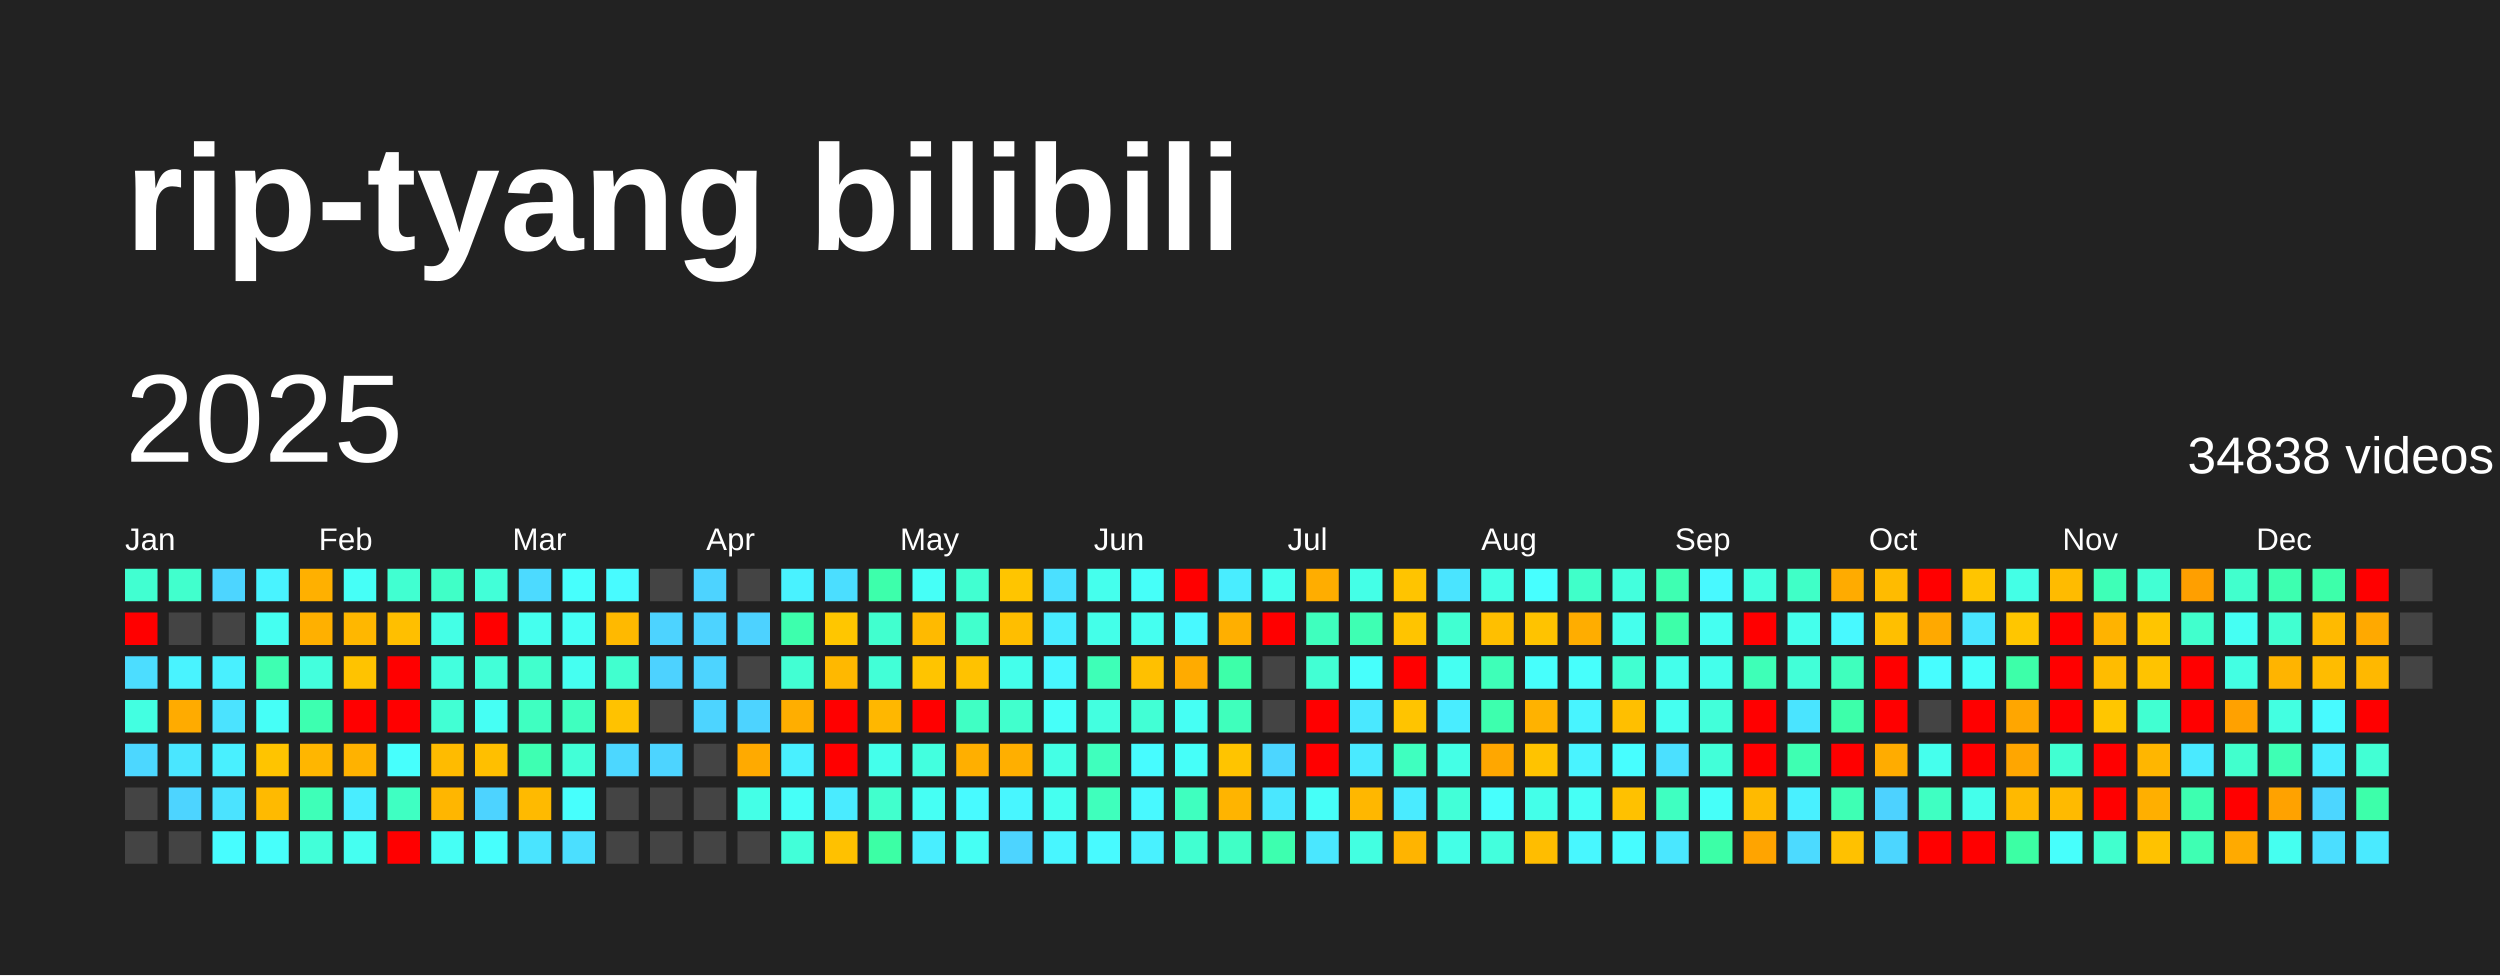
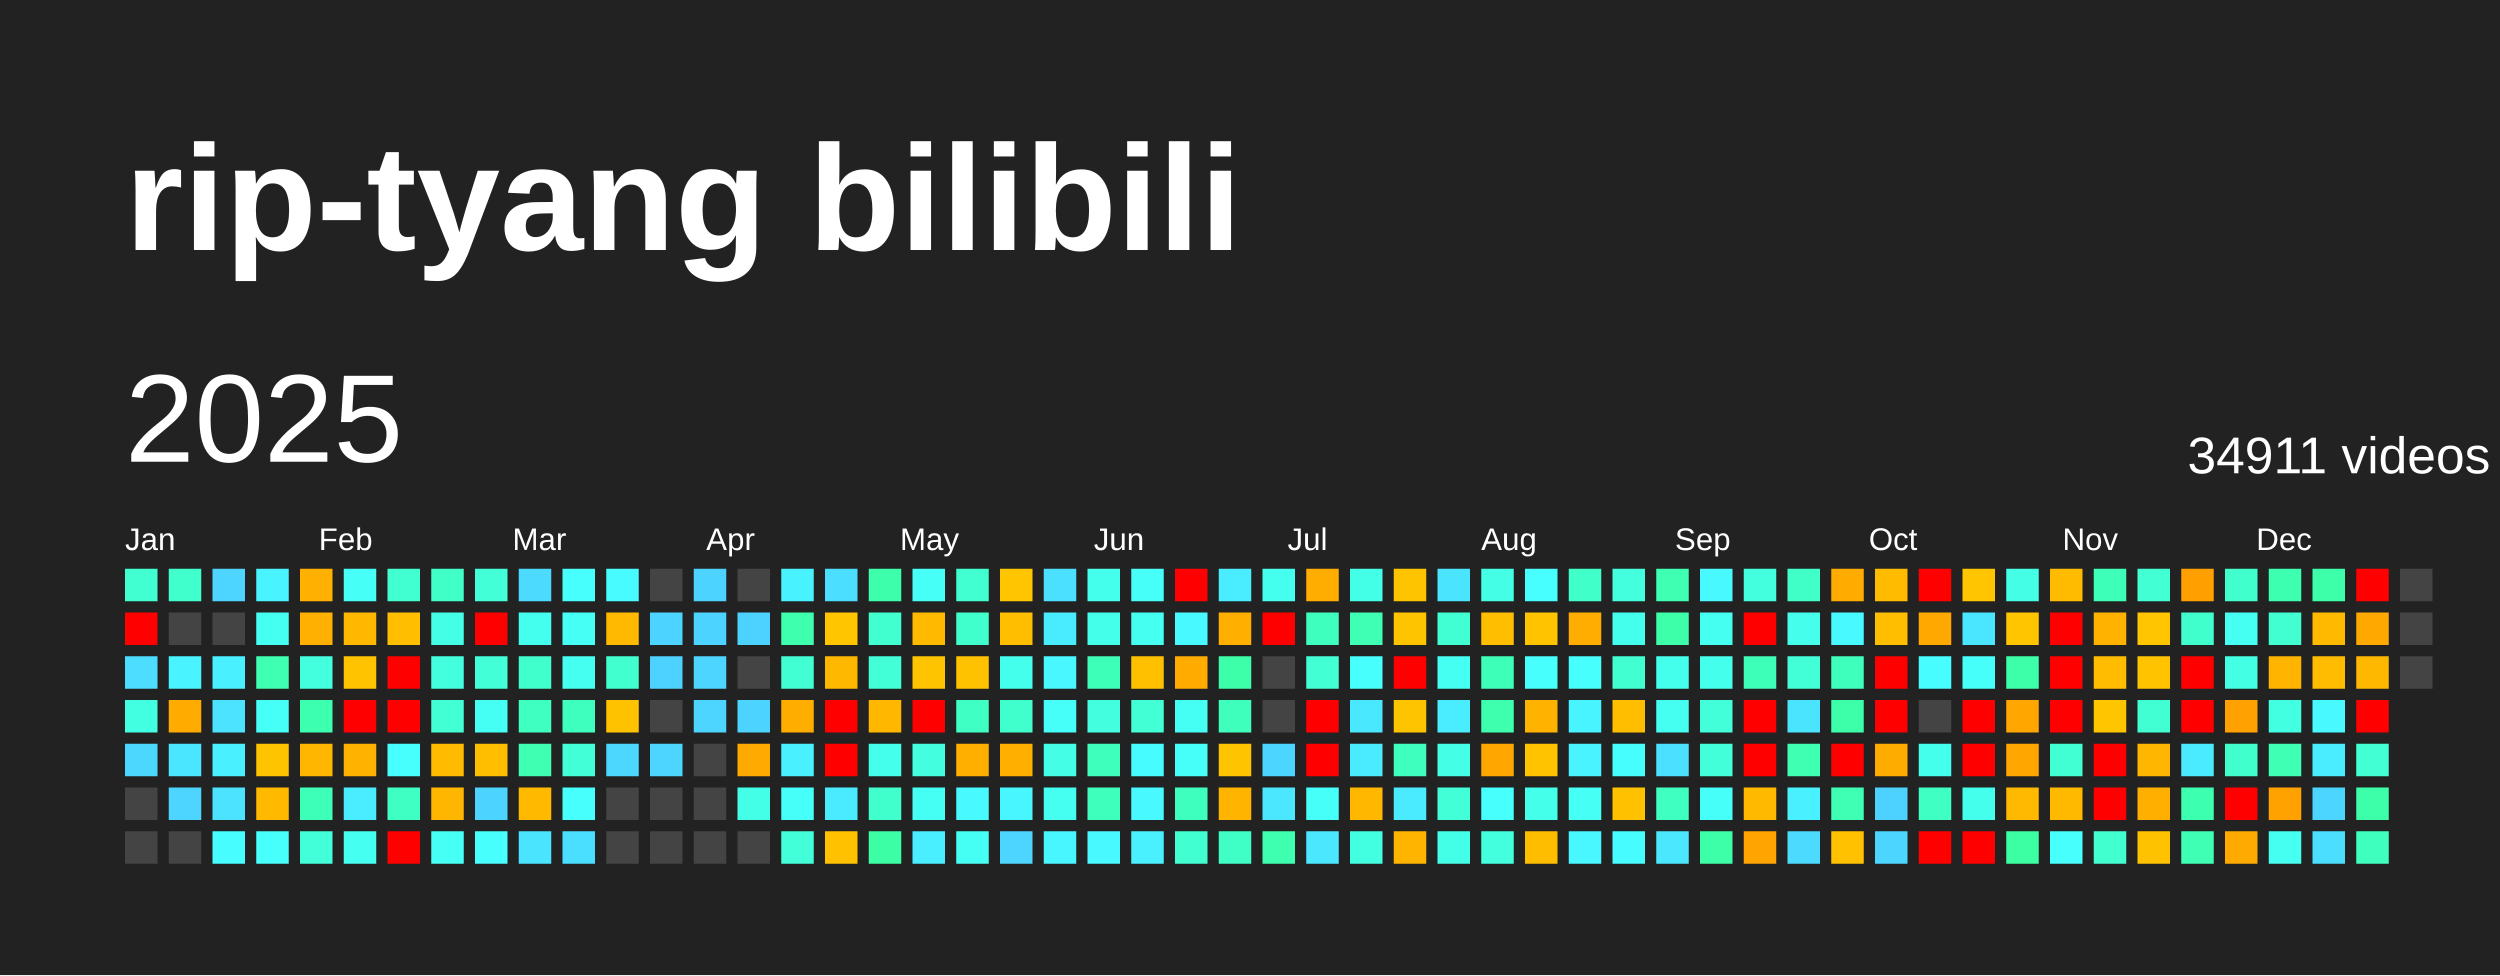
<svg xmlns="http://www.w3.org/2000/svg" baseProfile="full" height="78mm" version="1.1" viewBox="0,0,200,78" width="200mm">
  <defs />
  <rect fill="#222222" height="78" width="200" x="0" y="0" />
  <text fill="#FFFFFF" style="font-size:12px; font-family:Arial; font-weight:bold;" x="10" y="20">rip-tyang bilibili</text>
  <text dominant-baseline="hanging" fill="#FFFFFF" style="font-size:10.0px; font-family:Arial;" x="10" y="30">2025</text>
-   <text dominant-baseline="hanging" fill="#FFFFFF" style="font-size:4.125px; font-family:Arial;" x="175" y="35">34838 videos</text>
+   <text dominant-baseline="hanging" fill="#FFFFFF" style="font-size:4.125px; font-family:Arial;" x="175" y="35">34911 videos</text>
  <text fill="#FFFFFF" style="font-size:2.5px; font-family:Arial" x="10.0" y="44">Jan</text>
  <text fill="#FFFFFF" style="font-size:2.5px; font-family:Arial" x="25.5" y="44">Feb</text>
  <text fill="#FFFFFF" style="font-size:2.5px; font-family:Arial" x="41.0" y="44">Mar</text>
  <text fill="#FFFFFF" style="font-size:2.5px; font-family:Arial" x="56.5" y="44">Apr</text>
  <text fill="#FFFFFF" style="font-size:2.5px; font-family:Arial" x="72.0" y="44">May</text>
  <text fill="#FFFFFF" style="font-size:2.5px; font-family:Arial" x="87.5" y="44">Jun</text>
  <text fill="#FFFFFF" style="font-size:2.5px; font-family:Arial" x="103.0" y="44">Jul</text>
  <text fill="#FFFFFF" style="font-size:2.5px; font-family:Arial" x="118.5" y="44">Aug</text>
  <text fill="#FFFFFF" style="font-size:2.5px; font-family:Arial" x="134.0" y="44">Sep</text>
  <text fill="#FFFFFF" style="font-size:2.5px; font-family:Arial" x="149.5" y="44">Oct</text>
  <text fill="#FFFFFF" style="font-size:2.5px; font-family:Arial" x="165.0" y="44">Nov</text>
  <text fill="#FFFFFF" style="font-size:2.5px; font-family:Arial" x="180.5" y="44">Dec</text>
  <rect fill="#41ffd1" height="2.6" width="2.6" x="10.0" y="45.5" />
  <rect fill="red" height="2.6" width="2.6" x="10.0" y="49.0" />
  <rect fill="#4cddff" height="2.6" width="2.6" x="10.0" y="52.5" />
  <rect fill="#43ffe1" height="2.6" width="2.6" x="10.0" y="56.0" />
  <rect fill="#4cd7ff" height="2.6" width="2.6" x="10.0" y="59.5" />
  <rect fill="#444444" height="2.6" width="2.6" x="10.0" y="63.0" />
  <rect fill="#444444" height="2.6" width="2.6" x="10.0" y="66.5" />
  <rect fill="#41ffcd" height="2.6" width="2.6" x="13.5" y="45.5" />
  <rect fill="#444444" height="2.6" width="2.6" x="13.5" y="49.0" />
  <rect fill="#49f3ff" height="2.6" width="2.6" x="13.5" y="52.5" />
  <rect fill="#ffab00" height="2.6" width="2.6" x="13.5" y="56.0" />
  <rect fill="#4ae6ff" height="2.6" width="2.6" x="13.5" y="59.5" />
  <rect fill="#4dd4ff" height="2.6" width="2.6" x="13.5" y="63.0" />
  <rect fill="#444444" height="2.6" width="2.6" x="13.5" y="66.5" />
  <rect fill="#4dd5ff" height="2.6" width="2.6" x="17.0" y="45.5" />
  <rect fill="#444444" height="2.6" width="2.6" x="17.0" y="49.0" />
  <rect fill="#49f0ff" height="2.6" width="2.6" x="17.0" y="52.5" />
  <rect fill="#4be3ff" height="2.6" width="2.6" x="17.0" y="56.0" />
  <rect fill="#49f0ff" height="2.6" width="2.6" x="17.0" y="59.5" />
  <rect fill="#4be3ff" height="2.6" width="2.6" x="17.0" y="63.0" />
  <rect fill="#47fdff" height="2.6" width="2.6" x="17.0" y="66.5" />
  <rect fill="#49f3ff" height="2.6" width="2.6" x="20.5" y="45.5" />
  <rect fill="#45fff1" height="2.6" width="2.6" x="20.5" y="49.0" />
  <rect fill="#3effb2" height="2.6" width="2.6" x="20.5" y="52.5" />
  <rect fill="#46fff7" height="2.6" width="2.6" x="20.5" y="56.0" />
  <rect fill="#ffc400" height="2.6" width="2.6" x="20.5" y="59.5" />
  <rect fill="#ffba00" height="2.6" width="2.6" x="20.5" y="63.0" />
  <rect fill="#47fffb" height="2.6" width="2.6" x="20.5" y="66.5" />
  <rect fill="#ffb000" height="2.6" width="2.6" x="24.0" y="45.5" />
  <rect fill="#ffb000" height="2.6" width="2.6" x="24.0" y="49.0" />
  <rect fill="#43ffdd" height="2.6" width="2.6" x="24.0" y="52.5" />
  <rect fill="#3dffb0" height="2.6" width="2.6" x="24.0" y="56.0" />
  <rect fill="#ffb600" height="2.6" width="2.6" x="24.0" y="59.5" />
  <rect fill="#3effb8" height="2.6" width="2.6" x="24.0" y="63.0" />
  <rect fill="#42ffd9" height="2.6" width="2.6" x="24.0" y="66.5" />
  <rect fill="#46fff7" height="2.6" width="2.6" x="27.5" y="45.5" />
  <rect fill="#ffb700" height="2.6" width="2.6" x="27.5" y="49.0" />
  <rect fill="#ffc300" height="2.6" width="2.6" x="27.5" y="52.5" />
  <rect fill="red" height="2.6" width="2.6" x="27.5" y="56.0" />
  <rect fill="#ffb200" height="2.6" width="2.6" x="27.5" y="59.5" />
  <rect fill="#49edff" height="2.6" width="2.6" x="27.5" y="63.0" />
  <rect fill="#45fff1" height="2.6" width="2.6" x="27.5" y="66.5" />
  <rect fill="#41ffd1" height="2.6" width="2.6" x="31.0" y="45.5" />
  <rect fill="#ffbf00" height="2.6" width="2.6" x="31.0" y="49.0" />
  <rect fill="red" height="2.6" width="2.6" x="31.0" y="52.5" />
  <rect fill="red" height="2.6" width="2.6" x="31.0" y="56.0" />
  <rect fill="#47fffd" height="2.6" width="2.6" x="31.0" y="59.5" />
  <rect fill="#3fffc2" height="2.6" width="2.6" x="31.0" y="63.0" />
  <rect fill="red" height="2.6" width="2.6" x="31.0" y="66.5" />
  <rect fill="#40ffc7" height="2.6" width="2.6" x="34.5" y="45.5" />
  <rect fill="#44ffe6" height="2.6" width="2.6" x="34.5" y="49.0" />
  <rect fill="#43ffde" height="2.6" width="2.6" x="34.5" y="52.5" />
  <rect fill="#42ffd4" height="2.6" width="2.6" x="34.5" y="56.0" />
  <rect fill="#ffbb00" height="2.6" width="2.6" x="34.5" y="59.5" />
  <rect fill="#ffb600" height="2.6" width="2.6" x="34.5" y="63.0" />
  <rect fill="#46fff5" height="2.6" width="2.6" x="34.5" y="66.5" />
  <rect fill="#42ffd8" height="2.6" width="2.6" x="38.0" y="45.5" />
  <rect fill="red" height="2.6" width="2.6" x="38.0" y="49.0" />
  <rect fill="#42ffd8" height="2.6" width="2.6" x="38.0" y="52.5" />
  <rect fill="#46fff4" height="2.6" width="2.6" x="38.0" y="56.0" />
  <rect fill="#ffbf00" height="2.6" width="2.6" x="38.0" y="59.5" />
  <rect fill="#4dd3ff" height="2.6" width="2.6" x="38.0" y="63.0" />
  <rect fill="#47fffd" height="2.6" width="2.6" x="38.0" y="66.5" />
  <rect fill="#4cdaff" height="2.6" width="2.6" x="41.5" y="45.5" />
  <rect fill="#45ffee" height="2.6" width="2.6" x="41.5" y="49.0" />
  <rect fill="#41ffcd" height="2.6" width="2.6" x="41.5" y="52.5" />
  <rect fill="#3fffc1" height="2.6" width="2.6" x="41.5" y="56.0" />
  <rect fill="#3effb2" height="2.6" width="2.6" x="41.5" y="59.5" />
  <rect fill="#ffba00" height="2.6" width="2.6" x="41.5" y="63.0" />
  <rect fill="#4ae4ff" height="2.6" width="2.6" x="41.5" y="66.5" />
  <rect fill="#47fffd" height="2.6" width="2.6" x="45.0" y="45.5" />
  <rect fill="#46fff5" height="2.6" width="2.6" x="45.0" y="49.0" />
  <rect fill="#45fff1" height="2.6" width="2.6" x="45.0" y="52.5" />
  <rect fill="#3fffbf" height="2.6" width="2.6" x="45.0" y="56.0" />
  <rect fill="#42ffd7" height="2.6" width="2.6" x="45.0" y="59.5" />
  <rect fill="#47fffd" height="2.6" width="2.6" x="45.0" y="63.0" />
  <rect fill="#4bdfff" height="2.6" width="2.6" x="45.0" y="66.5" />
  <rect fill="#48fbff" height="2.6" width="2.6" x="48.5" y="45.5" />
  <rect fill="#ffb900" height="2.6" width="2.6" x="48.5" y="49.0" />
  <rect fill="#41ffcf" height="2.6" width="2.6" x="48.5" y="52.5" />
  <rect fill="#ffc200" height="2.6" width="2.6" x="48.5" y="56.0" />
  <rect fill="#4cd7ff" height="2.6" width="2.6" x="48.5" y="59.5" />
  <rect fill="#444444" height="2.6" width="2.6" x="48.5" y="63.0" />
  <rect fill="#444444" height="2.6" width="2.6" x="48.5" y="66.5" />
  <rect fill="#444444" height="2.6" width="2.6" x="52.0" y="45.5" />
  <rect fill="#4dd3ff" height="2.6" width="2.6" x="52.0" y="49.0" />
  <rect fill="#4dd2ff" height="2.6" width="2.6" x="52.0" y="52.5" />
  <rect fill="#444444" height="2.6" width="2.6" x="52.0" y="56.0" />
  <rect fill="#4dd4ff" height="2.6" width="2.6" x="52.0" y="59.5" />
  <rect fill="#444444" height="2.6" width="2.6" x="52.0" y="63.0" />
  <rect fill="#444444" height="2.6" width="2.6" x="52.0" y="66.5" />
  <rect fill="#4dd3ff" height="2.6" width="2.6" x="55.5" y="45.5" />
  <rect fill="#4dd3ff" height="2.6" width="2.6" x="55.5" y="49.0" />
  <rect fill="#4dd4ff" height="2.6" width="2.6" x="55.5" y="52.5" />
  <rect fill="#4dd4ff" height="2.6" width="2.6" x="55.5" y="56.0" />
  <rect fill="#444444" height="2.6" width="2.6" x="55.5" y="59.5" />
  <rect fill="#444444" height="2.6" width="2.6" x="55.5" y="63.0" />
  <rect fill="#444444" height="2.6" width="2.6" x="55.5" y="66.5" />
  <rect fill="#444444" height="2.6" width="2.6" x="59.0" y="45.5" />
  <rect fill="#4dd2ff" height="2.6" width="2.6" x="59.0" y="49.0" />
  <rect fill="#444444" height="2.6" width="2.6" x="59.0" y="52.5" />
  <rect fill="#4dd3ff" height="2.6" width="2.6" x="59.0" y="56.0" />
  <rect fill="#ffaa00" height="2.6" width="2.6" x="59.0" y="59.5" />
  <rect fill="#44ffe7" height="2.6" width="2.6" x="59.0" y="63.0" />
  <rect fill="#444444" height="2.6" width="2.6" x="59.0" y="66.5" />
  <rect fill="#49f2ff" height="2.6" width="2.6" x="62.5" y="45.5" />
  <rect fill="#3dffad" height="2.6" width="2.6" x="62.5" y="49.0" />
  <rect fill="#42ffd3" height="2.6" width="2.6" x="62.5" y="52.5" />
  <rect fill="#ffae00" height="2.6" width="2.6" x="62.5" y="56.0" />
  <rect fill="#49f0ff" height="2.6" width="2.6" x="62.5" y="59.5" />
  <rect fill="#46fff8" height="2.6" width="2.6" x="62.5" y="63.0" />
  <rect fill="#42ffd9" height="2.6" width="2.6" x="62.5" y="66.5" />
  <rect fill="#4bdeff" height="2.6" width="2.6" x="66.0" y="45.5" />
  <rect fill="#ffc600" height="2.6" width="2.6" x="66.0" y="49.0" />
  <rect fill="#ffb800" height="2.6" width="2.6" x="66.0" y="52.5" />
  <rect fill="red" height="2.6" width="2.6" x="66.0" y="56.0" />
  <rect fill="red" height="2.6" width="2.6" x="66.0" y="59.5" />
  <rect fill="#4aebff" height="2.6" width="2.6" x="66.0" y="63.0" />
  <rect fill="#ffc100" height="2.6" width="2.6" x="66.0" y="66.5" />
  <rect fill="#3dffab" height="2.6" width="2.6" x="69.5" y="45.5" />
  <rect fill="#41ffcf" height="2.6" width="2.6" x="69.5" y="49.0" />
  <rect fill="#42ffd7" height="2.6" width="2.6" x="69.5" y="52.5" />
  <rect fill="#ffb700" height="2.6" width="2.6" x="69.5" y="56.0" />
  <rect fill="#44ffeb" height="2.6" width="2.6" x="69.5" y="59.5" />
  <rect fill="#41ffcd" height="2.6" width="2.6" x="69.5" y="63.0" />
  <rect fill="#3cffa5" height="2.6" width="2.6" x="69.5" y="66.5" />
  <rect fill="#46fff7" height="2.6" width="2.6" x="73.0" y="45.5" />
  <rect fill="#ffba00" height="2.6" width="2.6" x="73.0" y="49.0" />
  <rect fill="#ffc400" height="2.6" width="2.6" x="73.0" y="52.5" />
  <rect fill="red" height="2.6" width="2.6" x="73.0" y="56.0" />
  <rect fill="#43ffdf" height="2.6" width="2.6" x="73.0" y="59.5" />
  <rect fill="#46fff4" height="2.6" width="2.6" x="73.0" y="63.0" />
  <rect fill="#49eeff" height="2.6" width="2.6" x="73.0" y="66.5" />
  <rect fill="#41ffd1" height="2.6" width="2.6" x="76.5" y="45.5" />
  <rect fill="#41ffcd" height="2.6" width="2.6" x="76.5" y="49.0" />
  <rect fill="#ffc200" height="2.6" width="2.6" x="76.5" y="52.5" />
  <rect fill="#40ffc4" height="2.6" width="2.6" x="76.5" y="56.0" />
  <rect fill="#ffaf00" height="2.6" width="2.6" x="76.5" y="59.5" />
  <rect fill="#48faff" height="2.6" width="2.6" x="76.5" y="63.0" />
  <rect fill="#46fff4" height="2.6" width="2.6" x="76.5" y="66.5" />
  <rect fill="#ffc500" height="2.6" width="2.6" x="80.0" y="45.5" />
  <rect fill="#ffbe00" height="2.6" width="2.6" x="80.0" y="49.0" />
  <rect fill="#44ffeb" height="2.6" width="2.6" x="80.0" y="52.5" />
  <rect fill="#41ffcd" height="2.6" width="2.6" x="80.0" y="56.0" />
  <rect fill="#ffaf00" height="2.6" width="2.6" x="80.0" y="59.5" />
  <rect fill="#48f6ff" height="2.6" width="2.6" x="80.0" y="63.0" />
  <rect fill="#4dd4ff" height="2.6" width="2.6" x="80.0" y="66.5" />
  <rect fill="#4be0ff" height="2.6" width="2.6" x="83.5" y="45.5" />
  <rect fill="#49ecff" height="2.6" width="2.6" x="83.5" y="49.0" />
  <rect fill="#48f7ff" height="2.6" width="2.6" x="83.5" y="52.5" />
  <rect fill="#46fff9" height="2.6" width="2.6" x="83.5" y="56.0" />
  <rect fill="#44ffe5" height="2.6" width="2.6" x="83.5" y="59.5" />
  <rect fill="#45fff0" height="2.6" width="2.6" x="83.5" y="63.0" />
  <rect fill="#48f6ff" height="2.6" width="2.6" x="83.5" y="66.5" />
  <rect fill="#45ffed" height="2.6" width="2.6" x="87.0" y="45.5" />
  <rect fill="#44ffe9" height="2.6" width="2.6" x="87.0" y="49.0" />
  <rect fill="#3effb7" height="2.6" width="2.6" x="87.0" y="52.5" />
  <rect fill="#43ffe0" height="2.6" width="2.6" x="87.0" y="56.0" />
  <rect fill="#3fffbd" height="2.6" width="2.6" x="87.0" y="59.5" />
  <rect fill="#3fffbc" height="2.6" width="2.6" x="87.0" y="63.0" />
  <rect fill="#48faff" height="2.6" width="2.6" x="87.0" y="66.5" />
  <rect fill="#46fff9" height="2.6" width="2.6" x="90.5" y="45.5" />
  <rect fill="#45fff0" height="2.6" width="2.6" x="90.5" y="49.0" />
  <rect fill="#ffc000" height="2.6" width="2.6" x="90.5" y="52.5" />
  <rect fill="#42ffd5" height="2.6" width="2.6" x="90.5" y="56.0" />
  <rect fill="#47fcff" height="2.6" width="2.6" x="90.5" y="59.5" />
  <rect fill="#48f9ff" height="2.6" width="2.6" x="90.5" y="63.0" />
  <rect fill="#49f1ff" height="2.6" width="2.6" x="90.5" y="66.5" />
  <rect fill="red" height="2.6" width="2.6" x="94.0" y="45.5" />
  <rect fill="#48f9ff" height="2.6" width="2.6" x="94.0" y="49.0" />
  <rect fill="#ffab00" height="2.6" width="2.6" x="94.0" y="52.5" />
  <rect fill="#46fff4" height="2.6" width="2.6" x="94.0" y="56.0" />
  <rect fill="#46fff9" height="2.6" width="2.6" x="94.0" y="59.5" />
  <rect fill="#3fffbf" height="2.6" width="2.6" x="94.0" y="63.0" />
  <rect fill="#41ffd1" height="2.6" width="2.6" x="94.0" y="66.5" />
  <rect fill="#49edff" height="2.6" width="2.6" x="97.5" y="45.5" />
  <rect fill="#ffaf00" height="2.6" width="2.6" x="97.5" y="49.0" />
  <rect fill="#3dffa9" height="2.6" width="2.6" x="97.5" y="52.5" />
  <rect fill="#3fffbc" height="2.6" width="2.6" x="97.5" y="56.0" />
  <rect fill="#ffc400" height="2.6" width="2.6" x="97.5" y="59.5" />
  <rect fill="#ffb400" height="2.6" width="2.6" x="97.5" y="63.0" />
  <rect fill="#40ffc6" height="2.6" width="2.6" x="97.5" y="66.5" />
  <rect fill="#45ffee" height="2.6" width="2.6" x="101.0" y="45.5" />
  <rect fill="red" height="2.6" width="2.6" x="101.0" y="49.0" />
  <rect fill="#444444" height="2.6" width="2.6" x="101.0" y="52.5" />
  <rect fill="#444444" height="2.6" width="2.6" x="101.0" y="56.0" />
  <rect fill="#4cd6ff" height="2.6" width="2.6" x="101.0" y="59.5" />
  <rect fill="#4ae7ff" height="2.6" width="2.6" x="101.0" y="63.0" />
  <rect fill="#3dffaf" height="2.6" width="2.6" x="101.0" y="66.5" />
  <rect fill="#ffad00" height="2.6" width="2.6" x="104.5" y="45.5" />
  <rect fill="#3fffbe" height="2.6" width="2.6" x="104.5" y="49.0" />
  <rect fill="#42ffd4" height="2.6" width="2.6" x="104.5" y="52.5" />
  <rect fill="red" height="2.6" width="2.6" x="104.5" y="56.0" />
  <rect fill="red" height="2.6" width="2.6" x="104.5" y="59.5" />
  <rect fill="#46fff8" height="2.6" width="2.6" x="104.5" y="63.0" />
  <rect fill="#4ae7ff" height="2.6" width="2.6" x="104.5" y="66.5" />
  <rect fill="#44ffe7" height="2.6" width="2.6" x="108.0" y="45.5" />
  <rect fill="#3effb3" height="2.6" width="2.6" x="108.0" y="49.0" />
  <rect fill="#47fffc" height="2.6" width="2.6" x="108.0" y="52.5" />
  <rect fill="#4ae8ff" height="2.6" width="2.6" x="108.0" y="56.0" />
  <rect fill="#4aeaff" height="2.6" width="2.6" x="108.0" y="59.5" />
  <rect fill="#ffb700" height="2.6" width="2.6" x="108.0" y="63.0" />
  <rect fill="#43ffe1" height="2.6" width="2.6" x="108.0" y="66.5" />
  <rect fill="#ffc400" height="2.6" width="2.6" x="111.5" y="45.5" />
  <rect fill="#ffc400" height="2.6" width="2.6" x="111.5" y="49.0" />
  <rect fill="red" height="2.6" width="2.6" x="111.5" y="52.5" />
  <rect fill="#ffc400" height="2.6" width="2.6" x="111.5" y="56.0" />
  <rect fill="#3fffbf" height="2.6" width="2.6" x="111.5" y="59.5" />
  <rect fill="#4aebff" height="2.6" width="2.6" x="111.5" y="63.0" />
  <rect fill="#ffb400" height="2.6" width="2.6" x="111.5" y="66.5" />
  <rect fill="#4ae4ff" height="2.6" width="2.6" x="115.0" y="45.5" />
  <rect fill="#41ffd2" height="2.6" width="2.6" x="115.0" y="49.0" />
  <rect fill="#45fff2" height="2.6" width="2.6" x="115.0" y="52.5" />
  <rect fill="#49edff" height="2.6" width="2.6" x="115.0" y="56.0" />
  <rect fill="#44ffe6" height="2.6" width="2.6" x="115.0" y="59.5" />
  <rect fill="#42ffd8" height="2.6" width="2.6" x="115.0" y="63.0" />
  <rect fill="#44ffe7" height="2.6" width="2.6" x="115.0" y="66.5" />
  <rect fill="#44ffe5" height="2.6" width="2.6" x="118.5" y="45.5" />
  <rect fill="#ffbf00" height="2.6" width="2.6" x="118.5" y="49.0" />
  <rect fill="#3effb8" height="2.6" width="2.6" x="118.5" y="52.5" />
  <rect fill="#3dffae" height="2.6" width="2.6" x="118.5" y="56.0" />
  <rect fill="#ffa700" height="2.6" width="2.6" x="118.5" y="59.5" />
  <rect fill="#47fffd" height="2.6" width="2.6" x="118.5" y="63.0" />
  <rect fill="#43ffdd" height="2.6" width="2.6" x="118.5" y="66.5" />
  <rect fill="#47ffff" height="2.6" width="2.6" x="122.0" y="45.5" />
  <rect fill="#ffc300" height="2.6" width="2.6" x="122.0" y="49.0" />
  <rect fill="#47fffc" height="2.6" width="2.6" x="122.0" y="52.5" />
  <rect fill="#ffb200" height="2.6" width="2.6" x="122.0" y="56.0" />
  <rect fill="#ffc300" height="2.6" width="2.6" x="122.0" y="59.5" />
  <rect fill="#44ffe9" height="2.6" width="2.6" x="122.0" y="63.0" />
  <rect fill="#ffbd00" height="2.6" width="2.6" x="122.0" y="66.5" />
  <rect fill="#40ffc9" height="2.6" width="2.6" x="125.5" y="45.5" />
  <rect fill="#ffad00" height="2.6" width="2.6" x="125.5" y="49.0" />
  <rect fill="#47fffc" height="2.6" width="2.6" x="125.5" y="52.5" />
  <rect fill="#48f4ff" height="2.6" width="2.6" x="125.5" y="56.0" />
  <rect fill="#49f3ff" height="2.6" width="2.6" x="125.5" y="59.5" />
  <rect fill="#46fff5" height="2.6" width="2.6" x="125.5" y="63.0" />
  <rect fill="#48f7ff" height="2.6" width="2.6" x="125.5" y="66.5" />
  <rect fill="#43ffdd" height="2.6" width="2.6" x="129.0" y="45.5" />
  <rect fill="#45ffed" height="2.6" width="2.6" x="129.0" y="49.0" />
  <rect fill="#41ffd1" height="2.6" width="2.6" x="129.0" y="52.5" />
  <rect fill="#ffbf00" height="2.6" width="2.6" x="129.0" y="56.0" />
  <rect fill="#47feff" height="2.6" width="2.6" x="129.0" y="59.5" />
  <rect fill="#ffc100" height="2.6" width="2.6" x="129.0" y="63.0" />
  <rect fill="#47fcff" height="2.6" width="2.6" x="129.0" y="66.5" />
  <rect fill="#3effb2" height="2.6" width="2.6" x="132.5" y="45.5" />
  <rect fill="#3dffa9" height="2.6" width="2.6" x="132.5" y="49.0" />
  <rect fill="#44ffeb" height="2.6" width="2.6" x="132.5" y="52.5" />
  <rect fill="#45fff0" height="2.6" width="2.6" x="132.5" y="56.0" />
  <rect fill="#4be0ff" height="2.6" width="2.6" x="132.5" y="59.5" />
  <rect fill="#3fffc1" height="2.6" width="2.6" x="132.5" y="63.0" />
  <rect fill="#4ae7ff" height="2.6" width="2.6" x="132.5" y="66.5" />
  <rect fill="#48f9ff" height="2.6" width="2.6" x="136.0" y="45.5" />
  <rect fill="#45fff1" height="2.6" width="2.6" x="136.0" y="49.0" />
  <rect fill="#44ffeb" height="2.6" width="2.6" x="136.0" y="52.5" />
  <rect fill="#42ffda" height="2.6" width="2.6" x="136.0" y="56.0" />
  <rect fill="#42ffd9" height="2.6" width="2.6" x="136.0" y="59.5" />
  <rect fill="#46fff9" height="2.6" width="2.6" x="136.0" y="63.0" />
  <rect fill="#3cffa7" height="2.6" width="2.6" x="136.0" y="66.5" />
  <rect fill="#43ffde" height="2.6" width="2.6" x="139.5" y="45.5" />
  <rect fill="red" height="2.6" width="2.6" x="139.5" y="49.0" />
  <rect fill="#3effb7" height="2.6" width="2.6" x="139.5" y="52.5" />
  <rect fill="red" height="2.6" width="2.6" x="139.5" y="56.0" />
  <rect fill="red" height="2.6" width="2.6" x="139.5" y="59.5" />
  <rect fill="#ffba00" height="2.6" width="2.6" x="139.5" y="63.0" />
  <rect fill="#ffa400" height="2.6" width="2.6" x="139.5" y="66.5" />
  <rect fill="#40ffc7" height="2.6" width="2.6" x="143.0" y="45.5" />
  <rect fill="#45ffec" height="2.6" width="2.6" x="143.0" y="49.0" />
  <rect fill="#42ffd8" height="2.6" width="2.6" x="143.0" y="52.5" />
  <rect fill="#4ae4ff" height="2.6" width="2.6" x="143.0" y="56.0" />
  <rect fill="#3effb2" height="2.6" width="2.6" x="143.0" y="59.5" />
  <rect fill="#49f0ff" height="2.6" width="2.6" x="143.0" y="63.0" />
  <rect fill="#4cdaff" height="2.6" width="2.6" x="143.0" y="66.5" />
  <rect fill="#ffab00" height="2.6" width="2.6" x="146.5" y="45.5" />
  <rect fill="#48f9ff" height="2.6" width="2.6" x="146.5" y="49.0" />
  <rect fill="#3fffbd" height="2.6" width="2.6" x="146.5" y="52.5" />
  <rect fill="#3dffaa" height="2.6" width="2.6" x="146.5" y="56.0" />
  <rect fill="red" height="2.6" width="2.6" x="146.5" y="59.5" />
  <rect fill="#3effb4" height="2.6" width="2.6" x="146.5" y="63.0" />
  <rect fill="#ffc100" height="2.6" width="2.6" x="146.5" y="66.5" />
  <rect fill="#ffbb00" height="2.6" width="2.6" x="150.0" y="45.5" />
  <rect fill="#ffbf00" height="2.6" width="2.6" x="150.0" y="49.0" />
  <rect fill="red" height="2.6" width="2.6" x="150.0" y="52.5" />
  <rect fill="red" height="2.6" width="2.6" x="150.0" y="56.0" />
  <rect fill="#ffac00" height="2.6" width="2.6" x="150.0" y="59.5" />
  <rect fill="#4dd2ff" height="2.6" width="2.6" x="150.0" y="63.0" />
  <rect fill="#4cd6ff" height="2.6" width="2.6" x="150.0" y="66.5" />
  <rect fill="red" height="2.6" width="2.6" x="153.5" y="45.5" />
  <rect fill="#ffa900" height="2.6" width="2.6" x="153.5" y="49.0" />
  <rect fill="#47fdff" height="2.6" width="2.6" x="153.5" y="52.5" />
  <rect fill="#444444" height="2.6" width="2.6" x="153.5" y="56.0" />
  <rect fill="#45ffed" height="2.6" width="2.6" x="153.5" y="59.5" />
  <rect fill="#3fffc2" height="2.6" width="2.6" x="153.5" y="63.0" />
  <rect fill="red" height="2.6" width="2.6" x="153.5" y="66.5" />
  <rect fill="#ffc500" height="2.6" width="2.6" x="157.0" y="45.5" />
  <rect fill="#4ae6ff" height="2.6" width="2.6" x="157.0" y="49.0" />
  <rect fill="#46fffa" height="2.6" width="2.6" x="157.0" y="52.5" />
  <rect fill="red" height="2.6" width="2.6" x="157.0" y="56.0" />
  <rect fill="red" height="2.6" width="2.6" x="157.0" y="59.5" />
  <rect fill="#44ffeb" height="2.6" width="2.6" x="157.0" y="63.0" />
  <rect fill="red" height="2.6" width="2.6" x="157.0" y="66.5" />
  <rect fill="#44ffe6" height="2.6" width="2.6" x="160.5" y="45.5" />
  <rect fill="#ffc600" height="2.6" width="2.6" x="160.5" y="49.0" />
  <rect fill="#3dffa9" height="2.6" width="2.6" x="160.5" y="52.5" />
  <rect fill="#ffa600" height="2.6" width="2.6" x="160.5" y="56.0" />
  <rect fill="#ffa600" height="2.6" width="2.6" x="160.5" y="59.5" />
  <rect fill="#ffb900" height="2.6" width="2.6" x="160.5" y="63.0" />
  <rect fill="#3cffa4" height="2.6" width="2.6" x="160.5" y="66.5" />
  <rect fill="#ffbb00" height="2.6" width="2.6" x="164.0" y="45.5" />
  <rect fill="red" height="2.6" width="2.6" x="164.0" y="49.0" />
  <rect fill="red" height="2.6" width="2.6" x="164.0" y="52.5" />
  <rect fill="red" height="2.6" width="2.6" x="164.0" y="56.0" />
  <rect fill="#41ffd2" height="2.6" width="2.6" x="164.0" y="59.5" />
  <rect fill="#ffba00" height="2.6" width="2.6" x="164.0" y="63.0" />
  <rect fill="#47fffc" height="2.6" width="2.6" x="164.0" y="66.5" />
  <rect fill="#3effb7" height="2.6" width="2.6" x="167.5" y="45.5" />
  <rect fill="#ffb300" height="2.6" width="2.6" x="167.5" y="49.0" />
  <rect fill="#ffbc00" height="2.6" width="2.6" x="167.5" y="52.5" />
  <rect fill="#ffc600" height="2.6" width="2.6" x="167.5" y="56.0" />
  <rect fill="red" height="2.6" width="2.6" x="167.5" y="59.5" />
  <rect fill="red" height="2.6" width="2.6" x="167.5" y="63.0" />
  <rect fill="#41ffce" height="2.6" width="2.6" x="167.5" y="66.5" />
  <rect fill="#42ffd4" height="2.6" width="2.6" x="171.0" y="45.5" />
  <rect fill="#ffc500" height="2.6" width="2.6" x="171.0" y="49.0" />
  <rect fill="#ffc300" height="2.6" width="2.6" x="171.0" y="52.5" />
  <rect fill="#41ffd2" height="2.6" width="2.6" x="171.0" y="56.0" />
  <rect fill="#ffb600" height="2.6" width="2.6" x="171.0" y="59.5" />
  <rect fill="#ffaf00" height="2.6" width="2.6" x="171.0" y="63.0" />
  <rect fill="#ffc200" height="2.6" width="2.6" x="171.0" y="66.5" />
  <rect fill="#ff9f00" height="2.6" width="2.6" x="174.5" y="45.5" />
  <rect fill="#41ffcd" height="2.6" width="2.6" x="174.5" y="49.0" />
  <rect fill="red" height="2.6" width="2.6" x="174.5" y="52.5" />
  <rect fill="red" height="2.6" width="2.6" x="174.5" y="56.0" />
  <rect fill="#4aeaff" height="2.6" width="2.6" x="174.5" y="59.5" />
  <rect fill="#3dffb0" height="2.6" width="2.6" x="174.5" y="63.0" />
  <rect fill="#3effb3" height="2.6" width="2.6" x="174.5" y="66.5" />
  <rect fill="#41ffcd" height="2.6" width="2.6" x="178.0" y="45.5" />
  <rect fill="#45fff3" height="2.6" width="2.6" x="178.0" y="49.0" />
  <rect fill="#43ffe3" height="2.6" width="2.6" x="178.0" y="52.5" />
  <rect fill="#ffa100" height="2.6" width="2.6" x="178.0" y="56.0" />
  <rect fill="#41ffcd" height="2.6" width="2.6" x="178.0" y="59.5" />
  <rect fill="red" height="2.6" width="2.6" x="178.0" y="63.0" />
  <rect fill="#ffaa00" height="2.6" width="2.6" x="178.0" y="66.5" />
  <rect fill="#3dffb0" height="2.6" width="2.6" x="181.5" y="45.5" />
  <rect fill="#41ffd1" height="2.6" width="2.6" x="181.5" y="49.0" />
  <rect fill="#ffb400" height="2.6" width="2.6" x="181.5" y="52.5" />
  <rect fill="#43ffe1" height="2.6" width="2.6" x="181.5" y="56.0" />
  <rect fill="#3effb4" height="2.6" width="2.6" x="181.5" y="59.5" />
  <rect fill="#ffa200" height="2.6" width="2.6" x="181.5" y="63.0" />
  <rect fill="#45fff0" height="2.6" width="2.6" x="181.5" y="66.5" />
  <rect fill="#3dffaa" height="2.6" width="2.6" x="185.0" y="45.5" />
  <rect fill="#ffba00" height="2.6" width="2.6" x="185.0" y="49.0" />
  <rect fill="#ffbc00" height="2.6" width="2.6" x="185.0" y="52.5" />
  <rect fill="#48faff" height="2.6" width="2.6" x="185.0" y="56.0" />
  <rect fill="#49edff" height="2.6" width="2.6" x="185.0" y="59.5" />
  <rect fill="#4cd6ff" height="2.6" width="2.6" x="185.0" y="63.0" />
  <rect fill="#4bdeff" height="2.6" width="2.6" x="185.0" y="66.5" />
  <rect fill="red" height="2.6" width="2.6" x="188.5" y="45.5" />
  <rect fill="#ffa900" height="2.6" width="2.6" x="188.5" y="49.0" />
  <rect fill="#ffb800" height="2.6" width="2.6" x="188.5" y="52.5" />
  <rect fill="red" height="2.6" width="2.6" x="188.5" y="56.0" />
  <rect fill="#42ffd4" height="2.6" width="2.6" x="188.5" y="59.5" />
  <rect fill="#3dffaa" height="2.6" width="2.6" x="188.5" y="63.0" />
-   <rect fill="#4aeaff" height="2.6" width="2.6" x="188.5" y="66.5" />
+   <rect fill="#3fffbe" height="2.6" width="2.6" x="188.5" y="66.5" />
  <rect fill="#444444" height="2.6" width="2.6" x="192.0" y="45.5" />
  <rect fill="#444444" height="2.6" width="2.6" x="192.0" y="49.0" />
  <rect fill="#444444" height="2.6" width="2.6" x="192.0" y="52.5" />
</svg>
